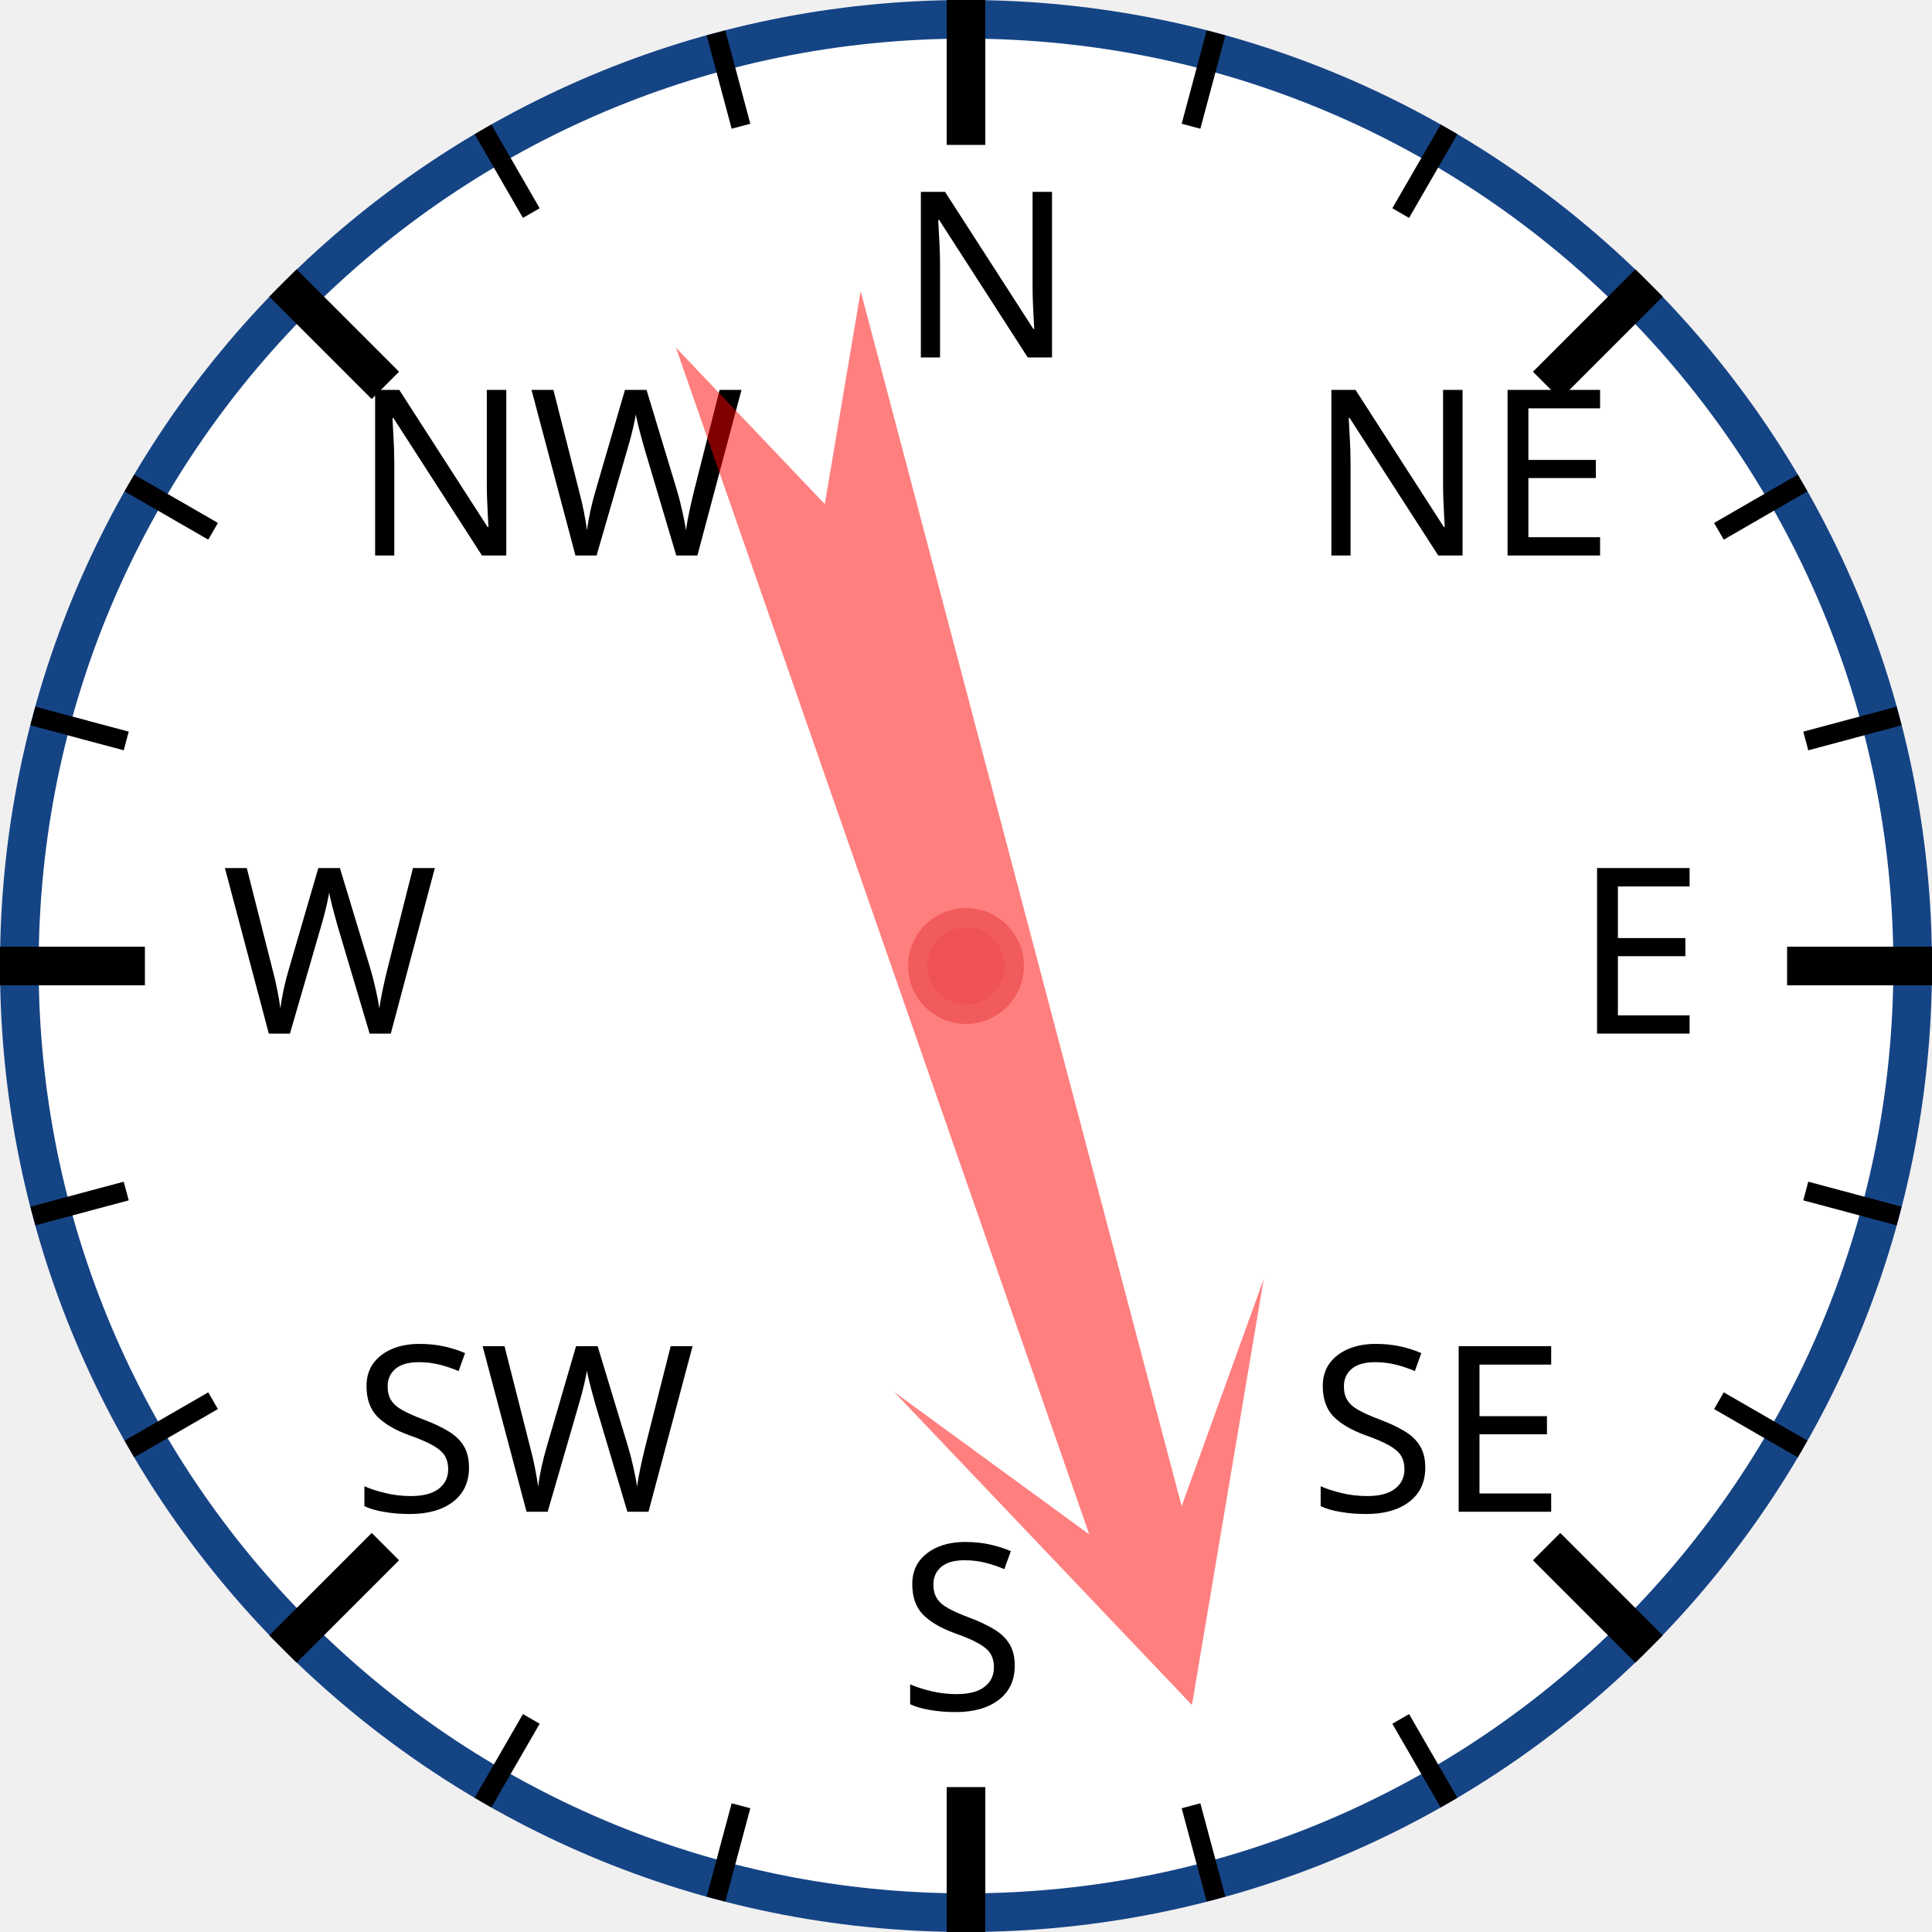
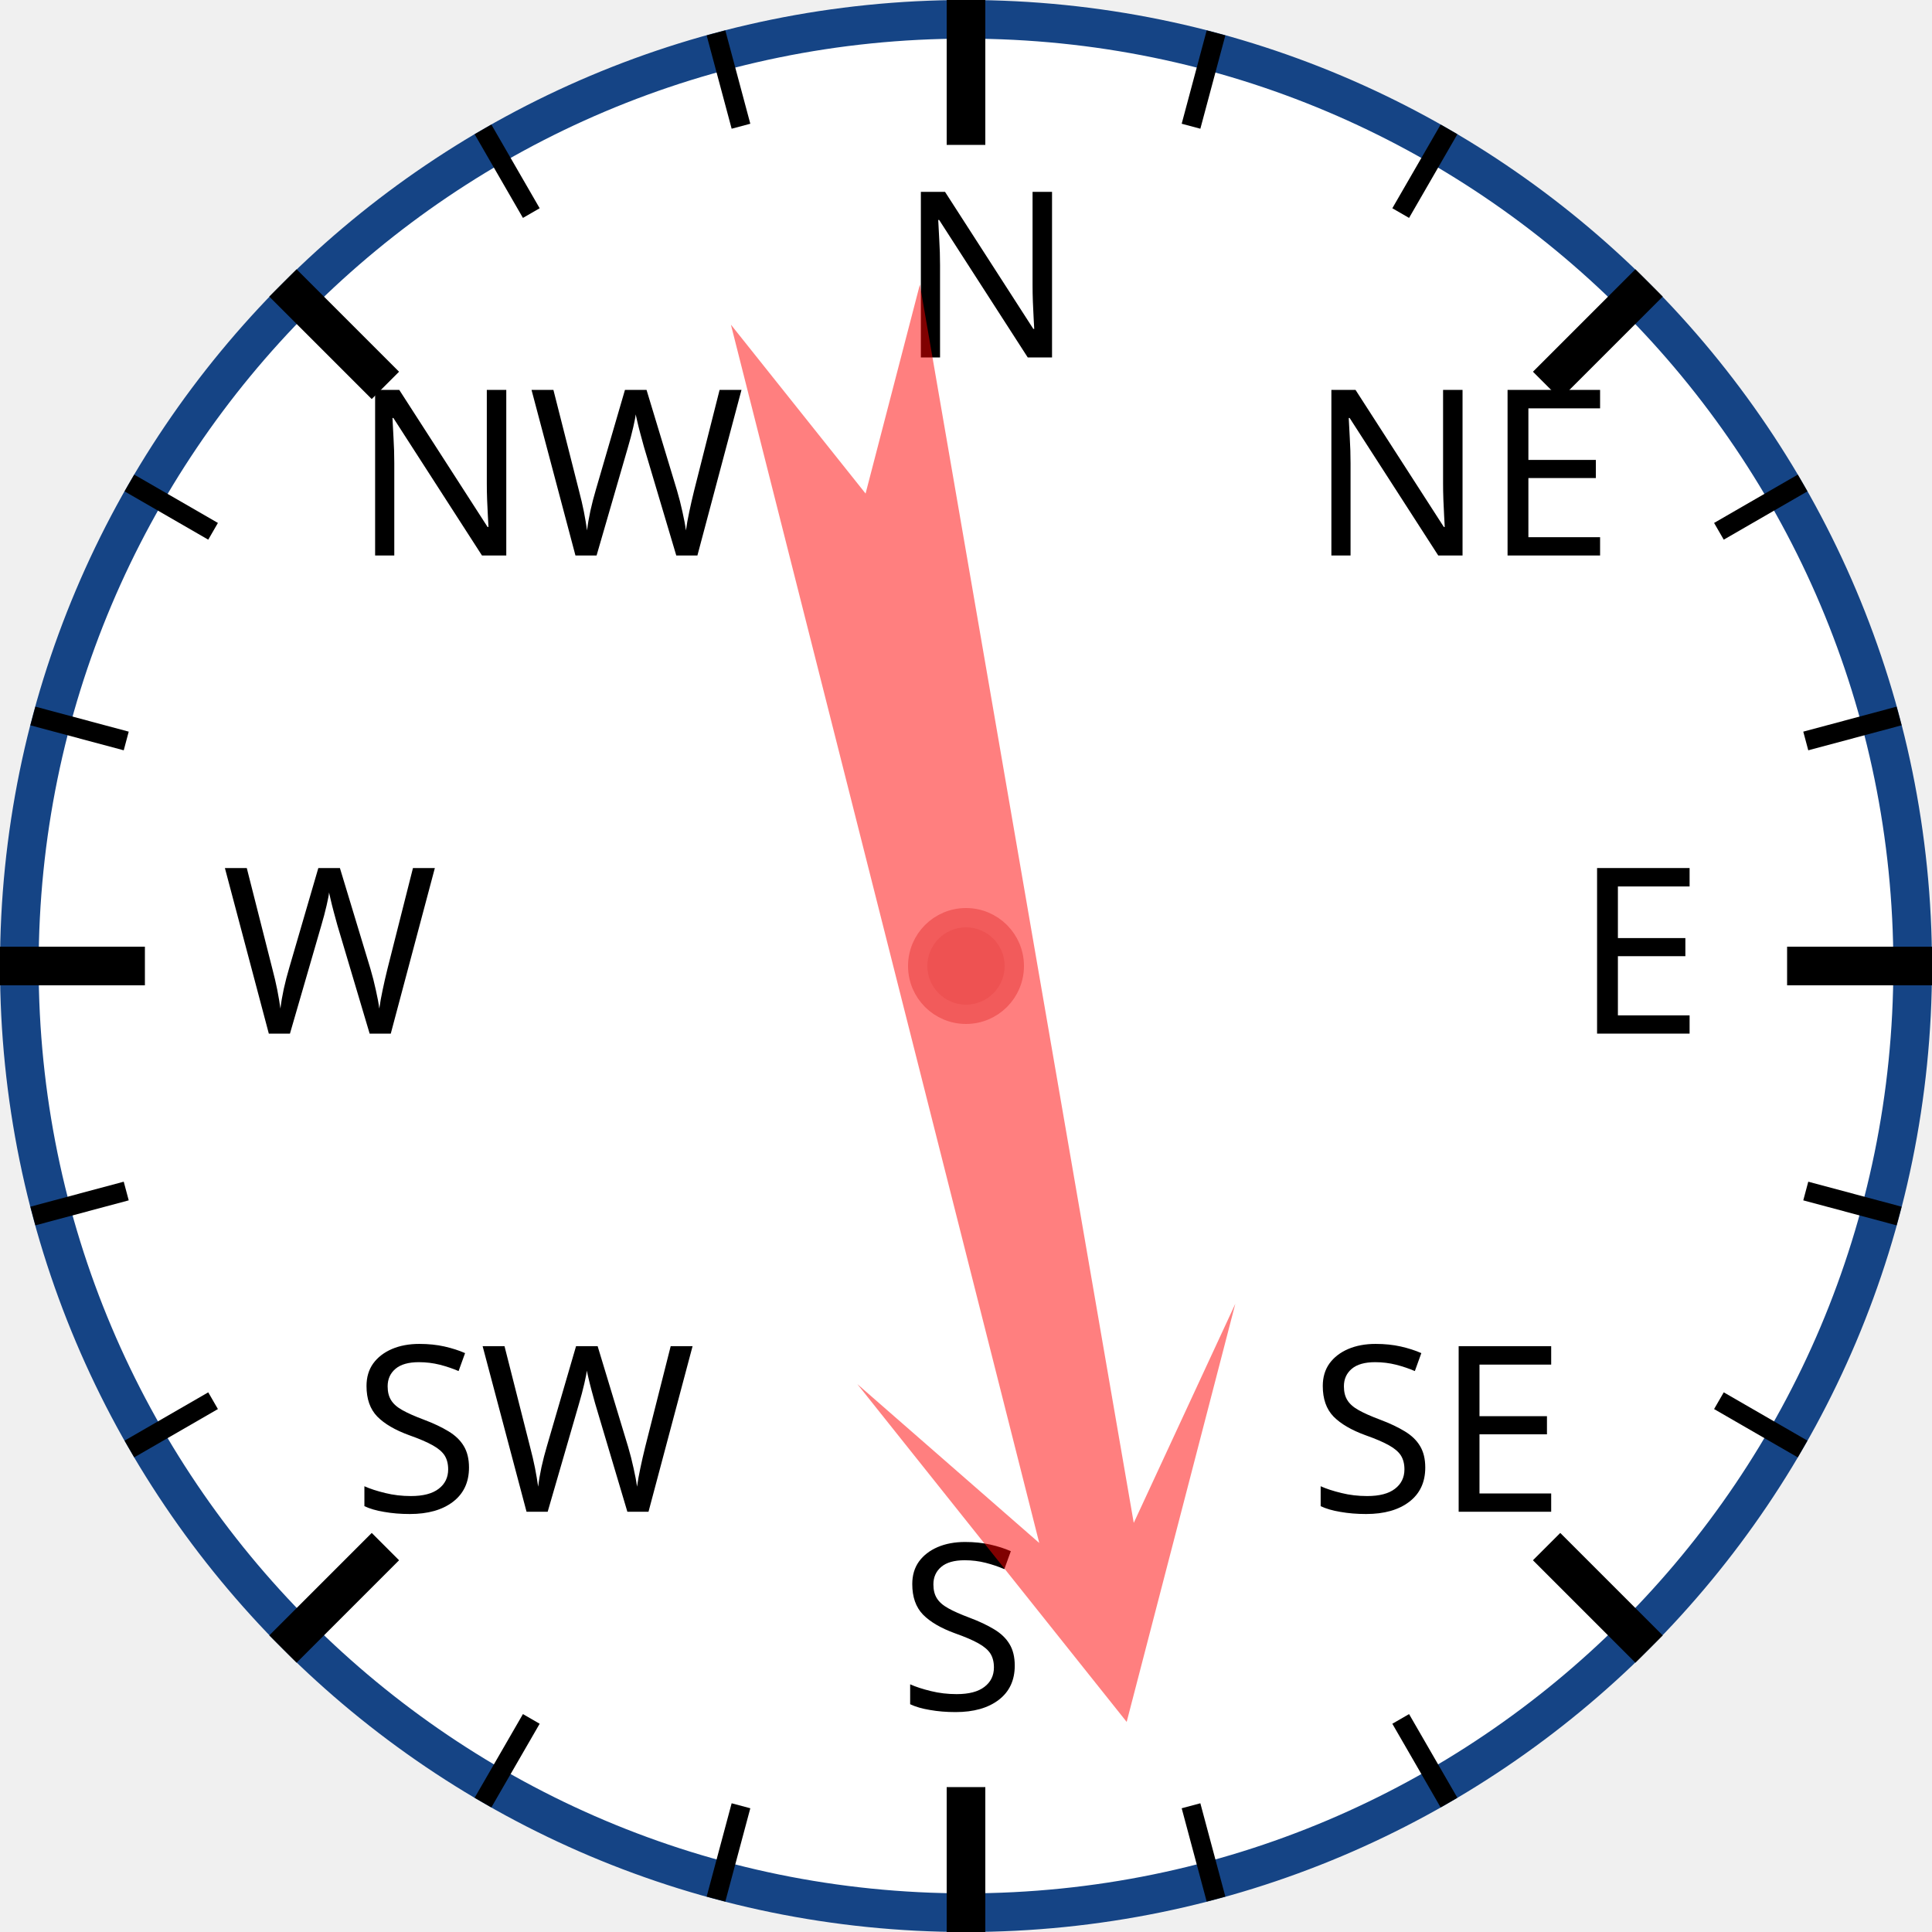
<svg xmlns="http://www.w3.org/2000/svg" width="120px" height="120px" viewBox="0 0 200 200">
  <circle cx="100" cy="100" r="98" style="fill: white; stroke: #154485; stroke-width: 4;" />
  <text x="93.0" y="37.0" style="font-family: sans-serif; font-size: 18pt;">N</text>
  <line x1="100.0" y1="0.0" x2="100.0" y2="15.0" style="stroke: black; stroke-width: 4;" />
  <line x1="74.118" y1="3.407" x2="76.706" y2="13.067" style="stroke: black; stroke-width: 2;" />
  <line x1="50" y1="13.397" x2="55" y2="22.058" style="stroke: black; stroke-width: 2;" />
  <text x="36.503" y="57.503" style="font-family: sans-serif; font-size: 18pt;">NW</text>
  <line x1="29.289" y1="29.289" x2="39.896" y2="39.896" style="stroke: black; stroke-width: 4;" />
  <line x1="13.397" y1="50" x2="22.058" y2="55" style="stroke: black; stroke-width: 2;" />
  <line x1="3.407" y1="74.118" x2="13.067" y2="76.706" style="stroke: black; stroke-width: 2;" />
  <text x="23.0" y="107.0" style="font-family: sans-serif; font-size: 18pt;">W</text>
  <line x1="0.0" y1="100.0" x2="15.0" y2="100.0" style="stroke: black; stroke-width: 4;" />
  <line x1="3.407" y1="125.882" x2="13.067" y2="123.294" style="stroke: black; stroke-width: 2;" />
  <line x1="13.397" y1="150" x2="22.058" y2="145" style="stroke: black; stroke-width: 2;" />
  <text x="36.503" y="156.497" style="font-family: sans-serif; font-size: 18pt;">SW</text>
  <line x1="29.289" y1="170.711" x2="39.896" y2="160.104" style="stroke: black; stroke-width: 4;" />
  <line x1="50" y1="186.603" x2="55" y2="177.942" style="stroke: black; stroke-width: 2;" />
  <line x1="74.118" y1="196.593" x2="76.706" y2="186.933" style="stroke: black; stroke-width: 2;" />
  <text x="93" y="177.0" style="font-family: sans-serif; font-size: 18pt;">S</text>
  <line x1="100" y1="200.0" x2="100" y2="185.0" style="stroke: black; stroke-width: 4;" />
  <line x1="125.882" y1="196.593" x2="123.294" y2="186.933" style="stroke: black; stroke-width: 2;" />
  <line x1="150.0" y1="186.603" x2="145.0" y2="177.942" style="stroke: black; stroke-width: 2;" />
  <text x="135.497" y="156.497" style="font-family: sans-serif; font-size: 18pt;">SE</text>
  <line x1="170.711" y1="170.711" x2="160.104" y2="160.104" style="stroke: black; stroke-width: 4;" />
  <line x1="186.603" y1="150" x2="177.942" y2="145" style="stroke: black; stroke-width: 2;" />
  <line x1="196.593" y1="125.882" x2="186.933" y2="123.294" style="stroke: black; stroke-width: 2;" />
  <text x="163.0" y="107" style="font-family: sans-serif; font-size: 18pt;">E</text>
  <line x1="200.0" y1="100" x2="185.0" y2="100" style="stroke: black; stroke-width: 4;" />
  <line x1="196.593" y1="74.118" x2="186.933" y2="76.706" style="stroke: black; stroke-width: 2;" />
  <line x1="186.603" y1="50" x2="177.942" y2="55" style="stroke: black; stroke-width: 2;" />
  <text x="135.497" y="57.503" style="font-family: sans-serif; font-size: 18pt;">NE</text>
  <line x1="170.711" y1="29.289" x2="160.104" y2="39.896" style="stroke: black; stroke-width: 4;" />
  <line x1="150" y1="13.397" x2="145" y2="22.058" style="stroke: black; stroke-width: 2;" />
  <line x1="125.882" y1="3.407" x2="123.294" y2="13.067" style="stroke: black; stroke-width: 2;" />
-   <polygon points="100 20 120 60 105 40 110 170 100 150 90 170 95 40 80 60" style="fill: red; fill-opacity: 0.5;" transform="rotate(163,100,100)" />
+   <polygon points="100 20 120 60 105 40 110 170 100 150 90 170 95 40 80 60" style="fill: red; fill-opacity: 0.5;" transform="rotate(168,100,100)" />
  <circle cx="100" cy="100" r="5" style="fill: #EE5252; stroke: #F25B5B; stroke-width: 2;" />
</svg>
